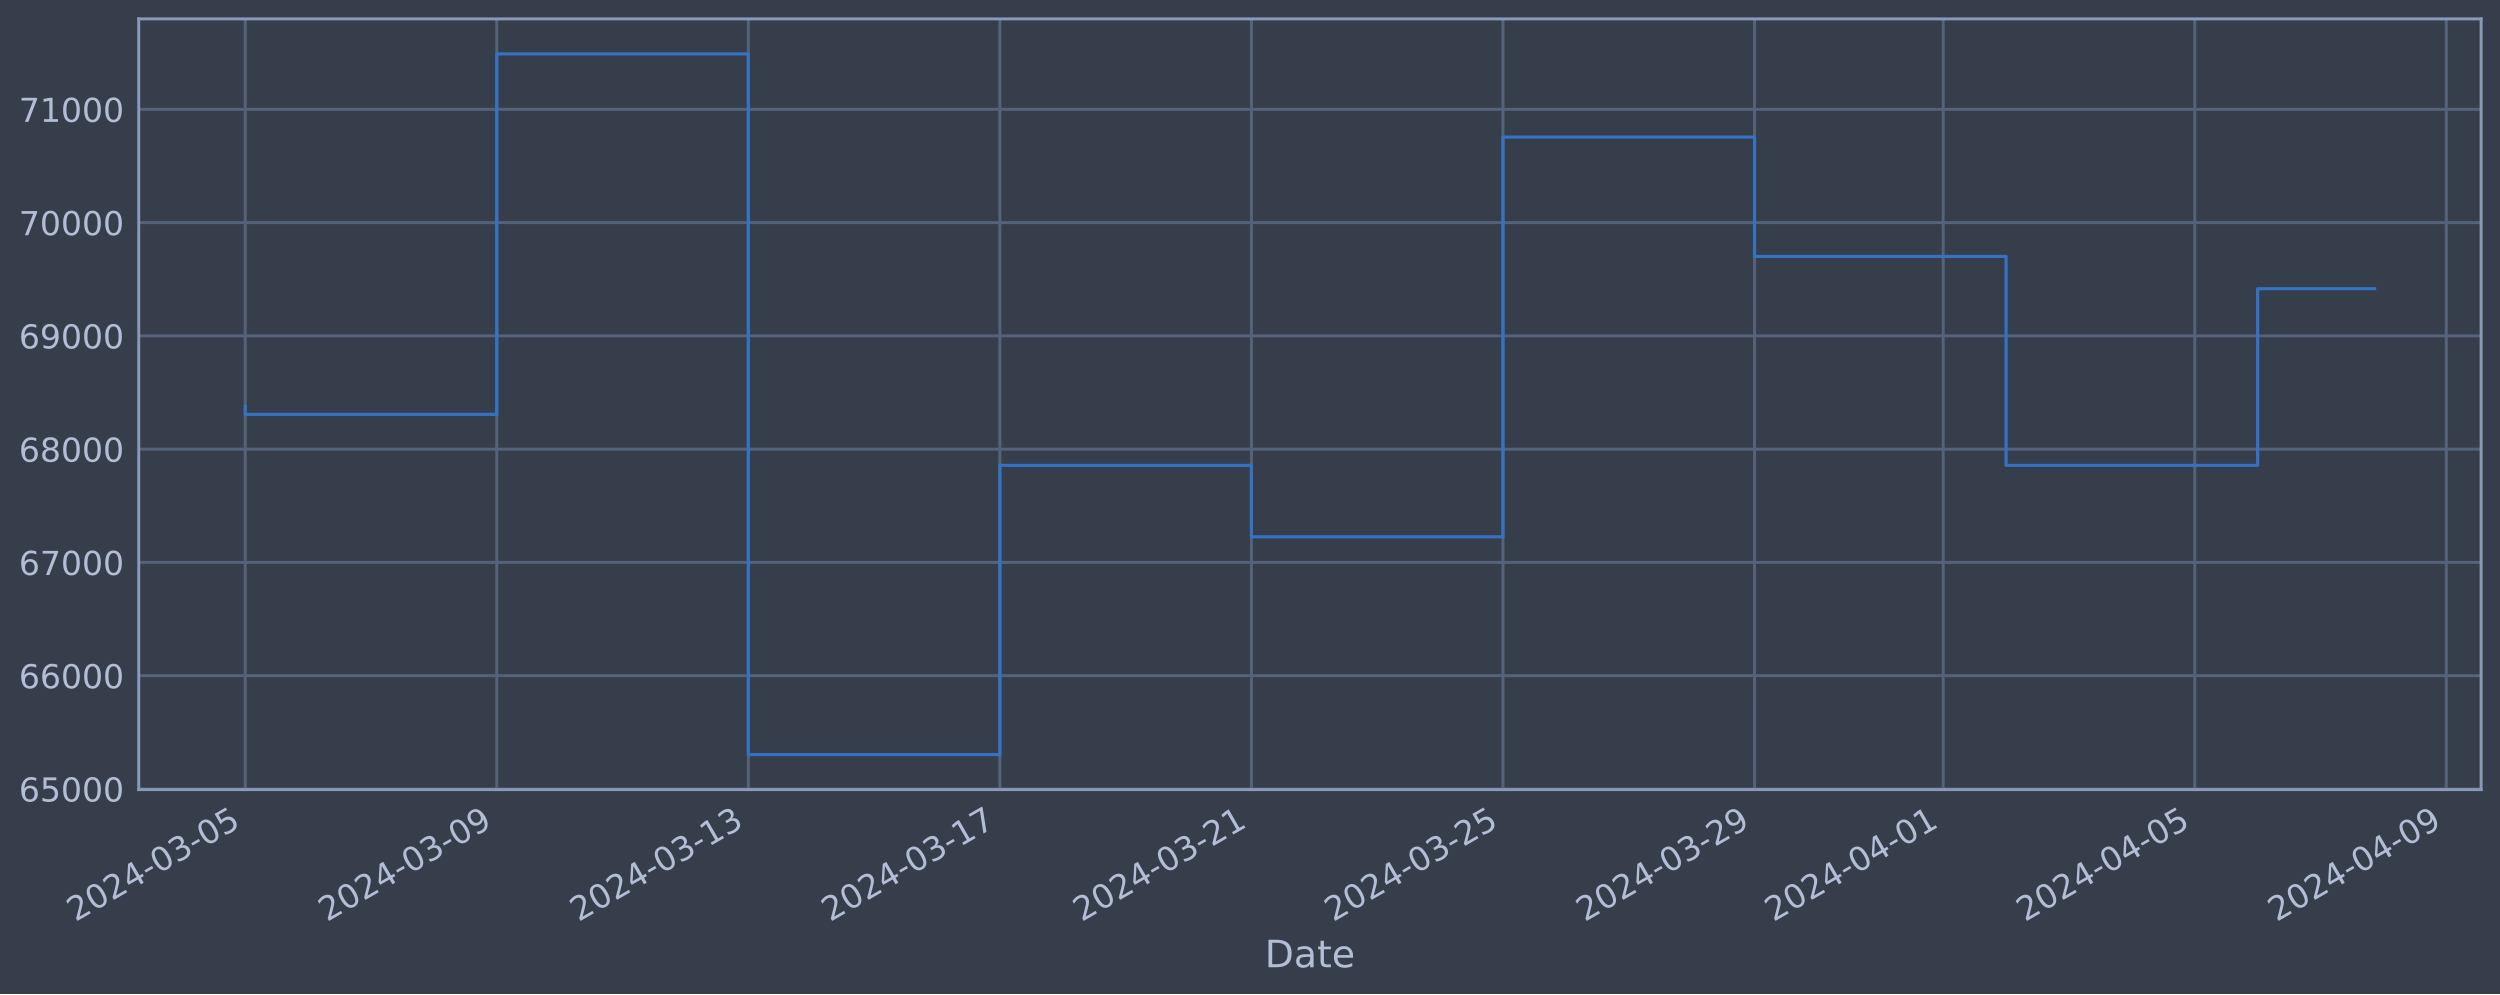
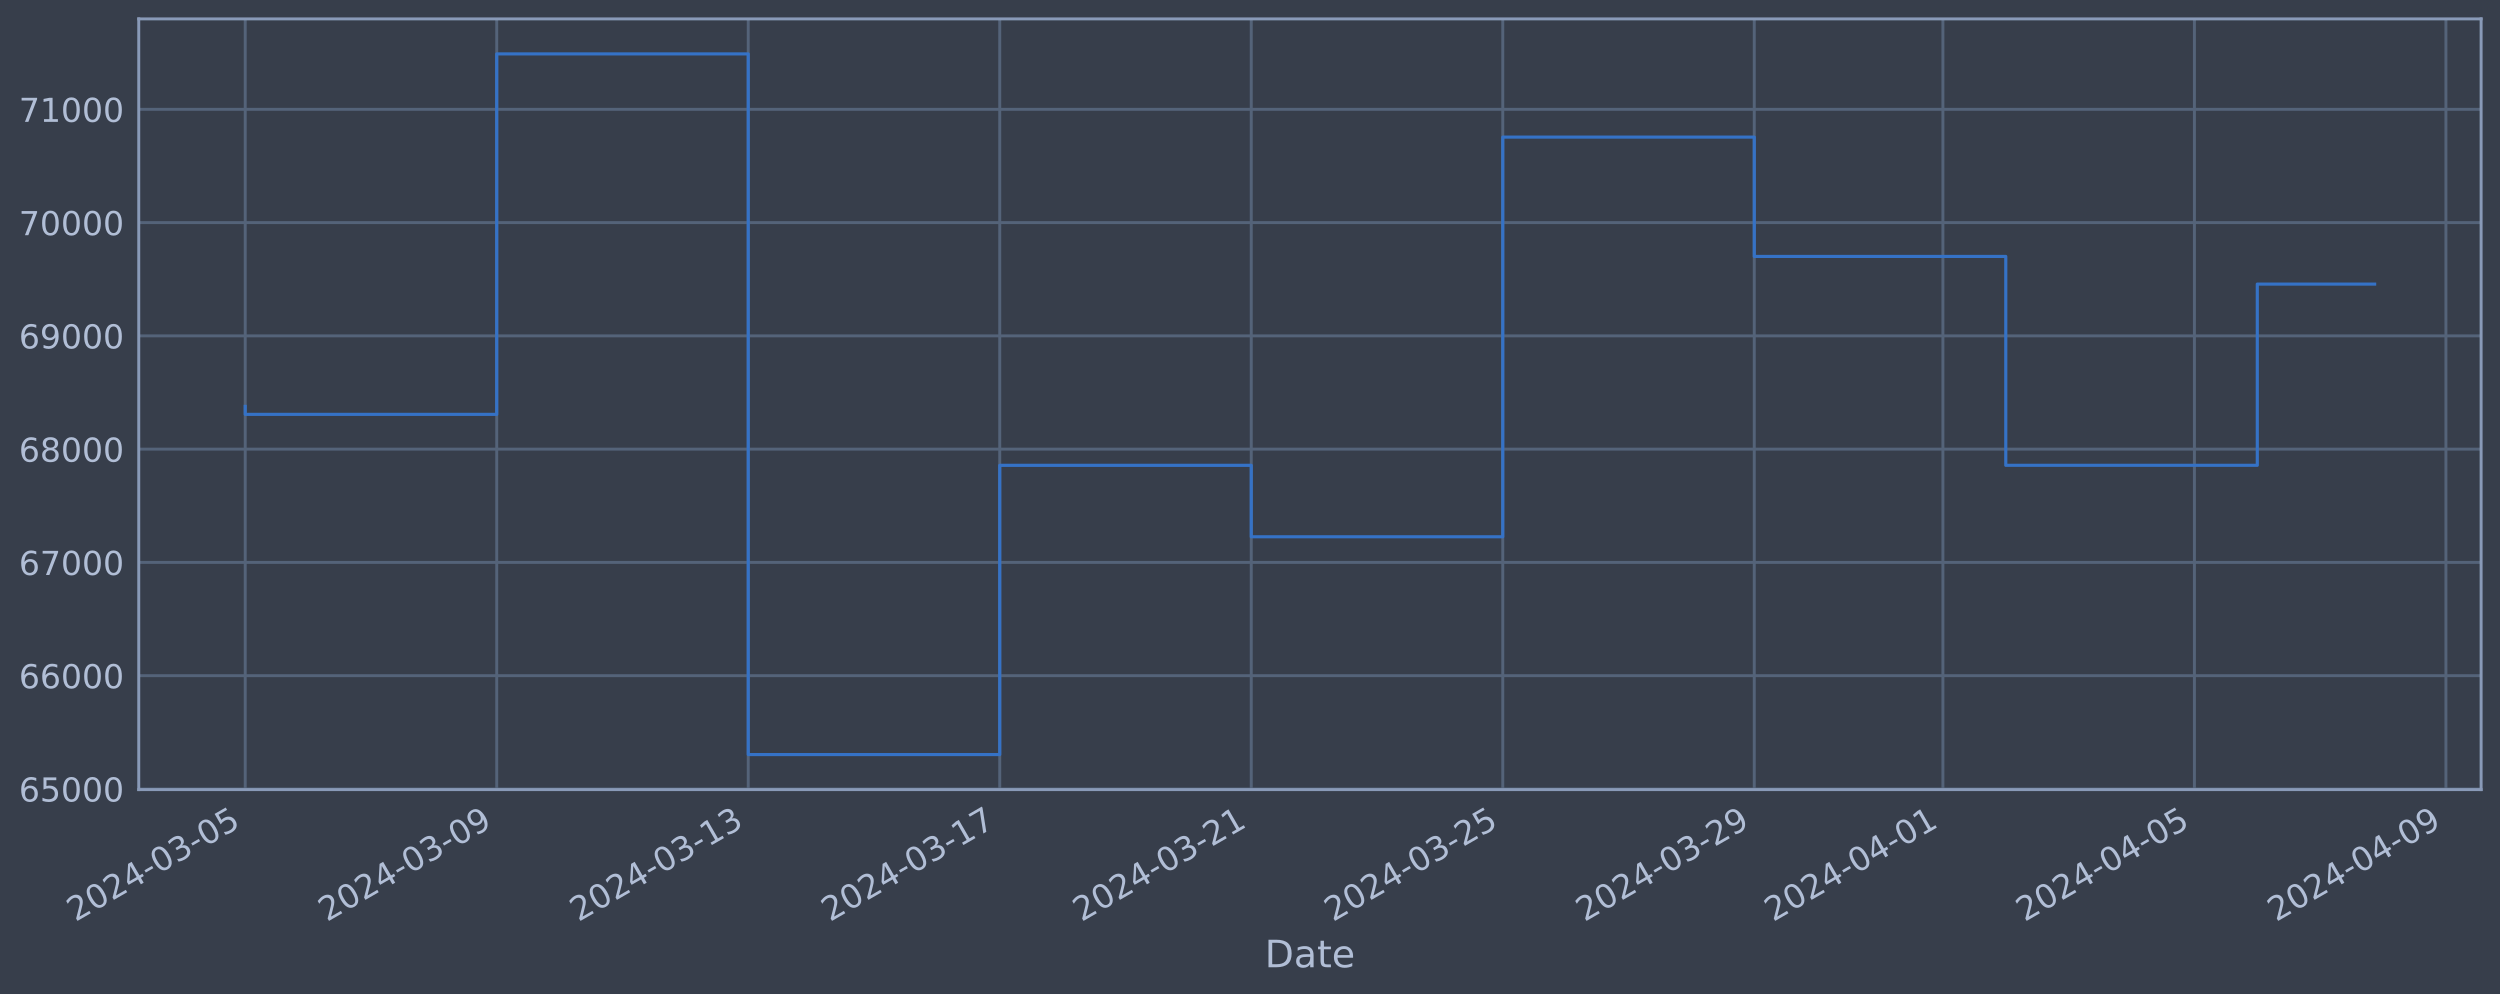
<svg xmlns="http://www.w3.org/2000/svg" xmlns:xlink="http://www.w3.org/1999/xlink" width="952.884pt" height="378.87pt" viewBox="0 0 952.884 378.87" version="1.1">
  <defs>
    <style type="text/css">*{stroke-linejoin: round; stroke-linecap: butt}</style>
  </defs>
  <g id="figure_1">
    <g id="patch_1">
      <path d="M 0 378.87  L 952.884 378.87  L 952.884 0  L 0 0  z " style="fill: #373e4b" />
    </g>
    <g id="axes_1">
      <g id="patch_2">
        <path d="M 52.884 300.96  L 945.684 300.96  L 945.684 7.2  L 52.884 7.2  z " style="fill: #373e4b" />
      </g>
      <g id="matplotlib.axis_1">
        <g id="xtick_1">
          <g id="line2d_1">
-             <path d="M 93.466 300.96  L 93.466 7.2  " clip-path="url(#pfa9d3628a8)" style="fill: none; stroke: #546379; stroke-width: 1.12; stroke-linecap: square" />
+             <path d="M 93.466 300.96  L 93.466 7.2  " clip-path="url(#p54ee9c5154)" style="fill: none; stroke: #546379; stroke-width: 1.12; stroke-linecap: square" />
          </g>
          <g id="line2d_2" />
          <g id="text_1">
            <g style="fill: #b1bed6" transform="translate(28.74006 351.4642) rotate(-30) scale(0.126 -0.126)">
              <defs>
                <path id="DejaVuSans-32" d="M 1228 531  L 3431 531  L 3431 0  L 469 0  L 469 531  Q 828 903 1448 1529  Q 2069 2156 2228 2338  Q 2531 2678 2651 2914  Q 2772 3150 2772 3378  Q 2772 3750 2511 3984  Q 2250 4219 1831 4219  Q 1534 4219 1204 4116  Q 875 4013 500 3803  L 500 4441  Q 881 4594 1212 4672  Q 1544 4750 1819 4750  Q 2544 4750 2975 4387  Q 3406 4025 3406 3419  Q 3406 3131 3298 2873  Q 3191 2616 2906 2266  Q 2828 2175 2409 1742  Q 1991 1309 1228 531  z " transform="scale(0.015625)" />
                <path id="DejaVuSans-30" d="M 2034 4250  Q 1547 4250 1301 3770  Q 1056 3291 1056 2328  Q 1056 1369 1301 889  Q 1547 409 2034 409  Q 2525 409 2770 889  Q 3016 1369 3016 2328  Q 3016 3291 2770 3770  Q 2525 4250 2034 4250  z M 2034 4750  Q 2819 4750 3233 4129  Q 3647 3509 3647 2328  Q 3647 1150 3233 529  Q 2819 -91 2034 -91  Q 1250 -91 836 529  Q 422 1150 422 2328  Q 422 3509 836 4129  Q 1250 4750 2034 4750  z " transform="scale(0.015625)" />
                <path id="DejaVuSans-34" d="M 2419 4116  L 825 1625  L 2419 1625  L 2419 4116  z M 2253 4666  L 3047 4666  L 3047 1625  L 3713 1625  L 3713 1100  L 3047 1100  L 3047 0  L 2419 0  L 2419 1100  L 313 1100  L 313 1709  L 2253 4666  z " transform="scale(0.015625)" />
                <path id="DejaVuSans-2d" d="M 313 2009  L 1997 2009  L 1997 1497  L 313 1497  L 313 2009  z " transform="scale(0.015625)" />
                <path id="DejaVuSans-33" d="M 2597 2516  Q 3050 2419 3304 2112  Q 3559 1806 3559 1356  Q 3559 666 3084 287  Q 2609 -91 1734 -91  Q 1441 -91 1130 -33  Q 819 25 488 141  L 488 750  Q 750 597 1062 519  Q 1375 441 1716 441  Q 2309 441 2620 675  Q 2931 909 2931 1356  Q 2931 1769 2642 2001  Q 2353 2234 1838 2234  L 1294 2234  L 1294 2753  L 1863 2753  Q 2328 2753 2575 2939  Q 2822 3125 2822 3475  Q 2822 3834 2567 4026  Q 2313 4219 1838 4219  Q 1578 4219 1281 4162  Q 984 4106 628 3988  L 628 4550  Q 988 4650 1302 4700  Q 1616 4750 1894 4750  Q 2613 4750 3031 4423  Q 3450 4097 3450 3541  Q 3450 3153 3228 2886  Q 3006 2619 2597 2516  z " transform="scale(0.015625)" />
                <path id="DejaVuSans-35" d="M 691 4666  L 3169 4666  L 3169 4134  L 1269 4134  L 1269 2991  Q 1406 3038 1543 3061  Q 1681 3084 1819 3084  Q 2600 3084 3056 2656  Q 3513 2228 3513 1497  Q 3513 744 3044 326  Q 2575 -91 1722 -91  Q 1428 -91 1123 -41  Q 819 9 494 109  L 494 744  Q 775 591 1075 516  Q 1375 441 1709 441  Q 2250 441 2565 725  Q 2881 1009 2881 1497  Q 2881 1984 2565 2268  Q 2250 2553 1709 2553  Q 1456 2553 1204 2497  Q 953 2441 691 2322  L 691 4666  z " transform="scale(0.015625)" />
              </defs>
              <use xlink:href="#DejaVuSans-32" />
              <use xlink:href="#DejaVuSans-30" x="63.623" />
              <use xlink:href="#DejaVuSans-32" x="127.246" />
              <use xlink:href="#DejaVuSans-34" x="190.869" />
              <use xlink:href="#DejaVuSans-2d" x="254.492" />
              <use xlink:href="#DejaVuSans-30" x="290.576" />
              <use xlink:href="#DejaVuSans-33" x="354.199" />
              <use xlink:href="#DejaVuSans-2d" x="417.822" />
              <use xlink:href="#DejaVuSans-30" x="453.906" />
              <use xlink:href="#DejaVuSans-35" x="517.529" />
            </g>
          </g>
        </g>
        <g id="xtick_2">
          <g id="line2d_3">
-             <path d="M 189.346 300.96  L 189.346 7.2  " clip-path="url(#pfa9d3628a8)" style="fill: none; stroke: #546379; stroke-width: 1.12; stroke-linecap: square" />
+             <path d="M 189.329 300.96  L 189.329 7.2  " clip-path="url(#p54ee9c5154)" style="fill: none; stroke: #546379; stroke-width: 1.12; stroke-linecap: square" />
          </g>
          <g id="line2d_4" />
          <g id="text_2">
-             <g style="fill: #b1bed6" transform="translate(124.6203 351.4642) rotate(-30) scale(0.126 -0.126)">
+             <g style="fill: #b1bed6" transform="translate(124.6035 351.4642) rotate(-30) scale(0.126 -0.126)">
              <defs>
                <path id="DejaVuSans-39" d="M 703 97  L 703 672  Q 941 559 1184 500  Q 1428 441 1663 441  Q 2288 441 2617 861  Q 2947 1281 2994 2138  Q 2813 1869 2534 1725  Q 2256 1581 1919 1581  Q 1219 1581 811 2004  Q 403 2428 403 3163  Q 403 3881 828 4315  Q 1253 4750 1959 4750  Q 2769 4750 3195 4129  Q 3622 3509 3622 2328  Q 3622 1225 3098 567  Q 2575 -91 1691 -91  Q 1453 -91 1209 -44  Q 966 3 703 97  z M 1959 2075  Q 2384 2075 2632 2365  Q 2881 2656 2881 3163  Q 2881 3666 2632 3958  Q 2384 4250 1959 4250  Q 1534 4250 1286 3958  Q 1038 3666 1038 3163  Q 1038 2656 1286 2365  Q 1534 2075 1959 2075  z " transform="scale(0.015625)" />
              </defs>
              <use xlink:href="#DejaVuSans-32" />
              <use xlink:href="#DejaVuSans-30" x="63.623" />
              <use xlink:href="#DejaVuSans-32" x="127.246" />
              <use xlink:href="#DejaVuSans-34" x="190.869" />
              <use xlink:href="#DejaVuSans-2d" x="254.492" />
              <use xlink:href="#DejaVuSans-30" x="290.576" />
              <use xlink:href="#DejaVuSans-33" x="354.199" />
              <use xlink:href="#DejaVuSans-2d" x="417.822" />
              <use xlink:href="#DejaVuSans-30" x="453.906" />
              <use xlink:href="#DejaVuSans-39" x="517.529" />
            </g>
          </g>
        </g>
        <g id="xtick_3">
          <g id="line2d_5">
-             <path d="M 285.226 300.96  L 285.226 7.2  " clip-path="url(#pfa9d3628a8)" style="fill: none; stroke: #546379; stroke-width: 1.12; stroke-linecap: square" />
+             <path d="M 285.192 300.96  L 285.192 7.2  " clip-path="url(#p54ee9c5154)" style="fill: none; stroke: #546379; stroke-width: 1.12; stroke-linecap: square" />
          </g>
          <g id="line2d_6" />
          <g id="text_3">
-             <g style="fill: #b1bed6" transform="translate(220.5004 351.4642) rotate(-30) scale(0.126 -0.126)">
+             <g style="fill: #b1bed6" transform="translate(220.4669 351.4642) rotate(-30) scale(0.126 -0.126)">
              <defs>
                <path id="DejaVuSans-31" d="M 794 531  L 1825 531  L 1825 4091  L 703 3866  L 703 4441  L 1819 4666  L 2450 4666  L 2450 531  L 3481 531  L 3481 0  L 794 0  L 794 531  z " transform="scale(0.015625)" />
              </defs>
              <use xlink:href="#DejaVuSans-32" />
              <use xlink:href="#DejaVuSans-30" x="63.623" />
              <use xlink:href="#DejaVuSans-32" x="127.246" />
              <use xlink:href="#DejaVuSans-34" x="190.869" />
              <use xlink:href="#DejaVuSans-2d" x="254.492" />
              <use xlink:href="#DejaVuSans-30" x="290.576" />
              <use xlink:href="#DejaVuSans-33" x="354.199" />
              <use xlink:href="#DejaVuSans-2d" x="417.822" />
              <use xlink:href="#DejaVuSans-31" x="453.906" />
              <use xlink:href="#DejaVuSans-33" x="517.529" />
            </g>
          </g>
        </g>
        <g id="xtick_4">
          <g id="line2d_7">
-             <path d="M 381.106 300.96  L 381.106 7.2  " clip-path="url(#pfa9d3628a8)" style="fill: none; stroke: #546379; stroke-width: 1.12; stroke-linecap: square" />
+             <path d="M 381.056 300.96  L 381.056 7.2  " clip-path="url(#p54ee9c5154)" style="fill: none; stroke: #546379; stroke-width: 1.12; stroke-linecap: square" />
          </g>
          <g id="line2d_8" />
          <g id="text_4">
-             <g style="fill: #b1bed6" transform="translate(316.3806 351.4642) rotate(-30) scale(0.126 -0.126)">
+             <g style="fill: #b1bed6" transform="translate(316.3303 351.4642) rotate(-30) scale(0.126 -0.126)">
              <defs>
                <path id="DejaVuSans-37" d="M 525 4666  L 3525 4666  L 3525 4397  L 1831 0  L 1172 0  L 2766 4134  L 525 4134  L 525 4666  z " transform="scale(0.015625)" />
              </defs>
              <use xlink:href="#DejaVuSans-32" />
              <use xlink:href="#DejaVuSans-30" x="63.623" />
              <use xlink:href="#DejaVuSans-32" x="127.246" />
              <use xlink:href="#DejaVuSans-34" x="190.869" />
              <use xlink:href="#DejaVuSans-2d" x="254.492" />
              <use xlink:href="#DejaVuSans-30" x="290.576" />
              <use xlink:href="#DejaVuSans-33" x="354.199" />
              <use xlink:href="#DejaVuSans-2d" x="417.822" />
              <use xlink:href="#DejaVuSans-31" x="453.906" />
              <use xlink:href="#DejaVuSans-37" x="517.529" />
            </g>
          </g>
        </g>
        <g id="xtick_5">
          <g id="line2d_9">
-             <path d="M 476.986 300.96  L 476.986 7.2  " clip-path="url(#pfa9d3628a8)" style="fill: none; stroke: #546379; stroke-width: 1.12; stroke-linecap: square" />
+             <path d="M 476.919 300.96  L 476.919 7.2  " clip-path="url(#p54ee9c5154)" style="fill: none; stroke: #546379; stroke-width: 1.12; stroke-linecap: square" />
          </g>
          <g id="line2d_10" />
          <g id="text_5">
-             <g style="fill: #b1bed6" transform="translate(412.2608 351.4642) rotate(-30) scale(0.126 -0.126)">
+             <g style="fill: #b1bed6" transform="translate(412.1937 351.4642) rotate(-30) scale(0.126 -0.126)">
              <use xlink:href="#DejaVuSans-32" />
              <use xlink:href="#DejaVuSans-30" x="63.623" />
              <use xlink:href="#DejaVuSans-32" x="127.246" />
              <use xlink:href="#DejaVuSans-34" x="190.869" />
              <use xlink:href="#DejaVuSans-2d" x="254.492" />
              <use xlink:href="#DejaVuSans-30" x="290.576" />
              <use xlink:href="#DejaVuSans-33" x="354.199" />
              <use xlink:href="#DejaVuSans-2d" x="417.822" />
              <use xlink:href="#DejaVuSans-32" x="453.906" />
              <use xlink:href="#DejaVuSans-31" x="517.529" />
            </g>
          </g>
        </g>
        <g id="xtick_6">
          <g id="line2d_11">
-             <path d="M 572.867 300.96  L 572.867 7.2  " clip-path="url(#pfa9d3628a8)" style="fill: none; stroke: #546379; stroke-width: 1.12; stroke-linecap: square" />
+             <path d="M 572.783 300.96  L 572.783 7.2  " clip-path="url(#p54ee9c5154)" style="fill: none; stroke: #546379; stroke-width: 1.12; stroke-linecap: square" />
          </g>
          <g id="line2d_12" />
          <g id="text_6">
-             <g style="fill: #b1bed6" transform="translate(508.141 351.4642) rotate(-30) scale(0.126 -0.126)">
+             <g style="fill: #b1bed6" transform="translate(508.0571 351.4642) rotate(-30) scale(0.126 -0.126)">
              <use xlink:href="#DejaVuSans-32" />
              <use xlink:href="#DejaVuSans-30" x="63.623" />
              <use xlink:href="#DejaVuSans-32" x="127.246" />
              <use xlink:href="#DejaVuSans-34" x="190.869" />
              <use xlink:href="#DejaVuSans-2d" x="254.492" />
              <use xlink:href="#DejaVuSans-30" x="290.576" />
              <use xlink:href="#DejaVuSans-33" x="354.199" />
              <use xlink:href="#DejaVuSans-2d" x="417.822" />
              <use xlink:href="#DejaVuSans-32" x="453.906" />
              <use xlink:href="#DejaVuSans-35" x="517.529" />
            </g>
          </g>
        </g>
        <g id="xtick_7">
          <g id="line2d_13">
-             <path d="M 668.747 300.96  L 668.747 7.2  " clip-path="url(#pfa9d3628a8)" style="fill: none; stroke: #546379; stroke-width: 1.12; stroke-linecap: square" />
+             <path d="M 668.646 300.96  L 668.646 7.2  " clip-path="url(#p54ee9c5154)" style="fill: none; stroke: #546379; stroke-width: 1.12; stroke-linecap: square" />
          </g>
          <g id="line2d_14" />
          <g id="text_7">
-             <g style="fill: #b1bed6" transform="translate(604.0212 351.4642) rotate(-30) scale(0.126 -0.126)">
+             <g style="fill: #b1bed6" transform="translate(603.9205 351.4642) rotate(-30) scale(0.126 -0.126)">
              <use xlink:href="#DejaVuSans-32" />
              <use xlink:href="#DejaVuSans-30" x="63.623" />
              <use xlink:href="#DejaVuSans-32" x="127.246" />
              <use xlink:href="#DejaVuSans-34" x="190.869" />
              <use xlink:href="#DejaVuSans-2d" x="254.492" />
              <use xlink:href="#DejaVuSans-30" x="290.576" />
              <use xlink:href="#DejaVuSans-33" x="354.199" />
              <use xlink:href="#DejaVuSans-2d" x="417.822" />
              <use xlink:href="#DejaVuSans-32" x="453.906" />
              <use xlink:href="#DejaVuSans-39" x="517.529" />
            </g>
          </g>
        </g>
        <g id="xtick_8">
          <g id="line2d_15">
-             <path d="M 740.657 300.96  L 740.657 7.2  " clip-path="url(#pfa9d3628a8)" style="fill: none; stroke: #546379; stroke-width: 1.12; stroke-linecap: square" />
+             <path d="M 740.544 300.96  L 740.544 7.2  " clip-path="url(#p54ee9c5154)" style="fill: none; stroke: #546379; stroke-width: 1.12; stroke-linecap: square" />
          </g>
          <g id="line2d_16" />
          <g id="text_8">
-             <g style="fill: #b1bed6" transform="translate(675.9314 351.4642) rotate(-30) scale(0.126 -0.126)">
+             <g style="fill: #b1bed6" transform="translate(675.8181 351.4642) rotate(-30) scale(0.126 -0.126)">
              <use xlink:href="#DejaVuSans-32" />
              <use xlink:href="#DejaVuSans-30" x="63.623" />
              <use xlink:href="#DejaVuSans-32" x="127.246" />
              <use xlink:href="#DejaVuSans-34" x="190.869" />
              <use xlink:href="#DejaVuSans-2d" x="254.492" />
              <use xlink:href="#DejaVuSans-30" x="290.576" />
              <use xlink:href="#DejaVuSans-34" x="354.199" />
              <use xlink:href="#DejaVuSans-2d" x="417.822" />
              <use xlink:href="#DejaVuSans-30" x="453.906" />
              <use xlink:href="#DejaVuSans-31" x="517.529" />
            </g>
          </g>
        </g>
        <g id="xtick_9">
          <g id="line2d_17">
-             <path d="M 836.537 300.96  L 836.537 7.2  " clip-path="url(#pfa9d3628a8)" style="fill: none; stroke: #546379; stroke-width: 1.12; stroke-linecap: square" />
+             <path d="M 836.407 300.96  L 836.407 7.2  " clip-path="url(#p54ee9c5154)" style="fill: none; stroke: #546379; stroke-width: 1.12; stroke-linecap: square" />
          </g>
          <g id="line2d_18" />
          <g id="text_9">
-             <g style="fill: #b1bed6" transform="translate(771.8115 351.4642) rotate(-30) scale(0.126 -0.126)">
+             <g style="fill: #b1bed6" transform="translate(771.6815 351.4642) rotate(-30) scale(0.126 -0.126)">
              <use xlink:href="#DejaVuSans-32" />
              <use xlink:href="#DejaVuSans-30" x="63.623" />
              <use xlink:href="#DejaVuSans-32" x="127.246" />
              <use xlink:href="#DejaVuSans-34" x="190.869" />
              <use xlink:href="#DejaVuSans-2d" x="254.492" />
              <use xlink:href="#DejaVuSans-30" x="290.576" />
              <use xlink:href="#DejaVuSans-34" x="354.199" />
              <use xlink:href="#DejaVuSans-2d" x="417.822" />
              <use xlink:href="#DejaVuSans-30" x="453.906" />
              <use xlink:href="#DejaVuSans-35" x="517.529" />
            </g>
          </g>
        </g>
        <g id="xtick_10">
          <g id="line2d_19">
-             <path d="M 932.417 300.96  L 932.417 7.2  " clip-path="url(#pfa9d3628a8)" style="fill: none; stroke: #546379; stroke-width: 1.12; stroke-linecap: square" />
+             <path d="M 932.27 300.96  L 932.27 7.2  " clip-path="url(#p54ee9c5154)" style="fill: none; stroke: #546379; stroke-width: 1.12; stroke-linecap: square" />
          </g>
          <g id="line2d_20" />
          <g id="text_10">
-             <g style="fill: #b1bed6" transform="translate(867.6917 351.4642) rotate(-30) scale(0.126 -0.126)">
+             <g style="fill: #b1bed6" transform="translate(867.5449 351.4642) rotate(-30) scale(0.126 -0.126)">
              <use xlink:href="#DejaVuSans-32" />
              <use xlink:href="#DejaVuSans-30" x="63.623" />
              <use xlink:href="#DejaVuSans-32" x="127.246" />
              <use xlink:href="#DejaVuSans-34" x="190.869" />
              <use xlink:href="#DejaVuSans-2d" x="254.492" />
              <use xlink:href="#DejaVuSans-30" x="290.576" />
              <use xlink:href="#DejaVuSans-34" x="354.199" />
              <use xlink:href="#DejaVuSans-2d" x="417.822" />
              <use xlink:href="#DejaVuSans-30" x="453.906" />
              <use xlink:href="#DejaVuSans-39" x="517.529" />
            </g>
          </g>
        </g>
        <g id="text_11">
          <g style="fill: #b1bed6" transform="translate(482.0746 368.6753) scale(0.144 -0.144)">
            <defs>
              <path id="DejaVuSans-44" d="M 1259 4147  L 1259 519  L 2022 519  Q 2988 519 3436 956  Q 3884 1394 3884 2338  Q 3884 3275 3436 3711  Q 2988 4147 2022 4147  L 1259 4147  z M 628 4666  L 1925 4666  Q 3281 4666 3915 4102  Q 4550 3538 4550 2338  Q 4550 1131 3912 565  Q 3275 0 1925 0  L 628 0  L 628 4666  z " transform="scale(0.015625)" />
              <path id="DejaVuSans-61" d="M 2194 1759  Q 1497 1759 1228 1600  Q 959 1441 959 1056  Q 959 750 1161 570  Q 1363 391 1709 391  Q 2188 391 2477 730  Q 2766 1069 2766 1631  L 2766 1759  L 2194 1759  z M 3341 1997  L 3341 0  L 2766 0  L 2766 531  Q 2569 213 2275 61  Q 1981 -91 1556 -91  Q 1019 -91 701 211  Q 384 513 384 1019  Q 384 1609 779 1909  Q 1175 2209 1959 2209  L 2766 2209  L 2766 2266  Q 2766 2663 2505 2880  Q 2244 3097 1772 3097  Q 1472 3097 1187 3025  Q 903 2953 641 2809  L 641 3341  Q 956 3463 1253 3523  Q 1550 3584 1831 3584  Q 2591 3584 2966 3190  Q 3341 2797 3341 1997  z " transform="scale(0.015625)" />
              <path id="DejaVuSans-74" d="M 1172 4494  L 1172 3500  L 2356 3500  L 2356 3053  L 1172 3053  L 1172 1153  Q 1172 725 1289 603  Q 1406 481 1766 481  L 2356 481  L 2356 0  L 1766 0  Q 1100 0 847 248  Q 594 497 594 1153  L 594 3053  L 172 3053  L 172 3500  L 594 3500  L 594 4494  L 1172 4494  z " transform="scale(0.015625)" />
              <path id="DejaVuSans-65" d="M 3597 1894  L 3597 1613  L 953 1613  Q 991 1019 1311 708  Q 1631 397 2203 397  Q 2534 397 2845 478  Q 3156 559 3463 722  L 3463 178  Q 3153 47 2828 -22  Q 2503 -91 2169 -91  Q 1331 -91 842 396  Q 353 884 353 1716  Q 353 2575 817 3079  Q 1281 3584 2069 3584  Q 2775 3584 3186 3129  Q 3597 2675 3597 1894  z M 3022 2063  Q 3016 2534 2758 2815  Q 2500 3097 2075 3097  Q 1594 3097 1305 2825  Q 1016 2553 972 2059  L 3022 2063  z " transform="scale(0.015625)" />
            </defs>
            <use xlink:href="#DejaVuSans-44" />
            <use xlink:href="#DejaVuSans-61" x="77.002" />
            <use xlink:href="#DejaVuSans-74" x="138.281" />
            <use xlink:href="#DejaVuSans-65" x="177.49" />
          </g>
        </g>
      </g>
      <g id="matplotlib.axis_2">
        <g id="ytick_1">
          <g id="line2d_21">
-             <path d="M 52.884 300.718  L 945.684 300.718  " clip-path="url(#pfa9d3628a8)" style="fill: none; stroke: #546379; stroke-width: 1.12; stroke-linecap: square" />
+             <path d="M 52.884 300.718  L 945.684 300.718  " clip-path="url(#p54ee9c5154)" style="fill: none; stroke: #546379; stroke-width: 1.12; stroke-linecap: square" />
          </g>
          <g id="line2d_22" />
          <g id="text_12">
            <g style="fill: #b1bed6" transform="translate(7.2 305.5049) scale(0.126 -0.126)">
              <defs>
                <path id="DejaVuSans-36" d="M 2113 2584  Q 1688 2584 1439 2293  Q 1191 2003 1191 1497  Q 1191 994 1439 701  Q 1688 409 2113 409  Q 2538 409 2786 701  Q 3034 994 3034 1497  Q 3034 2003 2786 2293  Q 2538 2584 2113 2584  z M 3366 4563  L 3366 3988  Q 3128 4100 2886 4159  Q 2644 4219 2406 4219  Q 1781 4219 1451 3797  Q 1122 3375 1075 2522  Q 1259 2794 1537 2939  Q 1816 3084 2150 3084  Q 2853 3084 3261 2657  Q 3669 2231 3669 1497  Q 3669 778 3244 343  Q 2819 -91 2113 -91  Q 1303 -91 875 529  Q 447 1150 447 2328  Q 447 3434 972 4092  Q 1497 4750 2381 4750  Q 2619 4750 2861 4703  Q 3103 4656 3366 4563  z " transform="scale(0.015625)" />
              </defs>
              <use xlink:href="#DejaVuSans-36" />
              <use xlink:href="#DejaVuSans-35" x="63.623" />
              <use xlink:href="#DejaVuSans-30" x="127.246" />
              <use xlink:href="#DejaVuSans-30" x="190.869" />
              <use xlink:href="#DejaVuSans-30" x="254.492" />
            </g>
          </g>
        </g>
        <g id="ytick_2">
          <g id="line2d_23">
-             <path d="M 52.884 257.544  L 945.684 257.544  " clip-path="url(#pfa9d3628a8)" style="fill: none; stroke: #546379; stroke-width: 1.12; stroke-linecap: square" />
+             <path d="M 52.884 257.544  L 945.684 257.544  " clip-path="url(#p54ee9c5154)" style="fill: none; stroke: #546379; stroke-width: 1.12; stroke-linecap: square" />
          </g>
          <g id="line2d_24" />
          <g id="text_13">
            <g style="fill: #b1bed6" transform="translate(7.2 262.331) scale(0.126 -0.126)">
              <use xlink:href="#DejaVuSans-36" />
              <use xlink:href="#DejaVuSans-36" x="63.623" />
              <use xlink:href="#DejaVuSans-30" x="127.246" />
              <use xlink:href="#DejaVuSans-30" x="190.869" />
              <use xlink:href="#DejaVuSans-30" x="254.492" />
            </g>
          </g>
        </g>
        <g id="ytick_3">
          <g id="line2d_25">
-             <path d="M 52.884 214.37  L 945.684 214.37  " clip-path="url(#pfa9d3628a8)" style="fill: none; stroke: #546379; stroke-width: 1.12; stroke-linecap: square" />
+             <path d="M 52.884 214.37  L 945.684 214.37  " clip-path="url(#p54ee9c5154)" style="fill: none; stroke: #546379; stroke-width: 1.12; stroke-linecap: square" />
          </g>
          <g id="line2d_26" />
          <g id="text_14">
            <g style="fill: #b1bed6" transform="translate(7.2 219.157) scale(0.126 -0.126)">
              <use xlink:href="#DejaVuSans-36" />
              <use xlink:href="#DejaVuSans-37" x="63.623" />
              <use xlink:href="#DejaVuSans-30" x="127.246" />
              <use xlink:href="#DejaVuSans-30" x="190.869" />
              <use xlink:href="#DejaVuSans-30" x="254.492" />
            </g>
          </g>
        </g>
        <g id="ytick_4">
          <g id="line2d_27">
-             <path d="M 52.884 171.196  L 945.684 171.196  " clip-path="url(#pfa9d3628a8)" style="fill: none; stroke: #546379; stroke-width: 1.12; stroke-linecap: square" />
+             <path d="M 52.884 171.196  L 945.684 171.196  " clip-path="url(#p54ee9c5154)" style="fill: none; stroke: #546379; stroke-width: 1.12; stroke-linecap: square" />
          </g>
          <g id="line2d_28" />
          <g id="text_15">
            <g style="fill: #b1bed6" transform="translate(7.2 175.9831) scale(0.126 -0.126)">
              <defs>
                <path id="DejaVuSans-38" d="M 2034 2216  Q 1584 2216 1326 1975  Q 1069 1734 1069 1313  Q 1069 891 1326 650  Q 1584 409 2034 409  Q 2484 409 2743 651  Q 3003 894 3003 1313  Q 3003 1734 2745 1975  Q 2488 2216 2034 2216  z M 1403 2484  Q 997 2584 770 2862  Q 544 3141 544 3541  Q 544 4100 942 4425  Q 1341 4750 2034 4750  Q 2731 4750 3128 4425  Q 3525 4100 3525 3541  Q 3525 3141 3298 2862  Q 3072 2584 2669 2484  Q 3125 2378 3379 2068  Q 3634 1759 3634 1313  Q 3634 634 3220 271  Q 2806 -91 2034 -91  Q 1263 -91 848 271  Q 434 634 434 1313  Q 434 1759 690 2068  Q 947 2378 1403 2484  z M 1172 3481  Q 1172 3119 1398 2916  Q 1625 2713 2034 2713  Q 2441 2713 2670 2916  Q 2900 3119 2900 3481  Q 2900 3844 2670 4047  Q 2441 4250 2034 4250  Q 1625 4250 1398 4047  Q 1172 3844 1172 3481  z " transform="scale(0.015625)" />
              </defs>
              <use xlink:href="#DejaVuSans-36" />
              <use xlink:href="#DejaVuSans-38" x="63.623" />
              <use xlink:href="#DejaVuSans-30" x="127.246" />
              <use xlink:href="#DejaVuSans-30" x="190.869" />
              <use xlink:href="#DejaVuSans-30" x="254.492" />
            </g>
          </g>
        </g>
        <g id="ytick_5">
          <g id="line2d_29">
-             <path d="M 52.884 128.022  L 945.684 128.022  " clip-path="url(#pfa9d3628a8)" style="fill: none; stroke: #546379; stroke-width: 1.12; stroke-linecap: square" />
+             <path d="M 52.884 128.022  L 945.684 128.022  " clip-path="url(#p54ee9c5154)" style="fill: none; stroke: #546379; stroke-width: 1.12; stroke-linecap: square" />
          </g>
          <g id="line2d_30" />
          <g id="text_16">
            <g style="fill: #b1bed6" transform="translate(7.2 132.8092) scale(0.126 -0.126)">
              <use xlink:href="#DejaVuSans-36" />
              <use xlink:href="#DejaVuSans-39" x="63.623" />
              <use xlink:href="#DejaVuSans-30" x="127.246" />
              <use xlink:href="#DejaVuSans-30" x="190.869" />
              <use xlink:href="#DejaVuSans-30" x="254.492" />
            </g>
          </g>
        </g>
        <g id="ytick_6">
          <g id="line2d_31">
-             <path d="M 52.884 84.848  L 945.684 84.848  " clip-path="url(#pfa9d3628a8)" style="fill: none; stroke: #546379; stroke-width: 1.12; stroke-linecap: square" />
+             <path d="M 52.884 84.848  L 945.684 84.848  " clip-path="url(#p54ee9c5154)" style="fill: none; stroke: #546379; stroke-width: 1.12; stroke-linecap: square" />
          </g>
          <g id="line2d_32" />
          <g id="text_17">
            <g style="fill: #b1bed6" transform="translate(7.2 89.63523) scale(0.126 -0.126)">
              <use xlink:href="#DejaVuSans-37" />
              <use xlink:href="#DejaVuSans-30" x="63.623" />
              <use xlink:href="#DejaVuSans-30" x="127.246" />
              <use xlink:href="#DejaVuSans-30" x="190.869" />
              <use xlink:href="#DejaVuSans-30" x="254.492" />
            </g>
          </g>
        </g>
        <g id="ytick_7">
          <g id="line2d_33">
-             <path d="M 52.884 41.674  L 945.684 41.674  " clip-path="url(#pfa9d3628a8)" style="fill: none; stroke: #546379; stroke-width: 1.12; stroke-linecap: square" />
+             <path d="M 52.884 41.674  L 945.684 41.674  " clip-path="url(#p54ee9c5154)" style="fill: none; stroke: #546379; stroke-width: 1.12; stroke-linecap: square" />
          </g>
          <g id="line2d_34" />
          <g id="text_18">
            <g style="fill: #b1bed6" transform="translate(7.2 46.4613) scale(0.126 -0.126)">
              <use xlink:href="#DejaVuSans-37" />
              <use xlink:href="#DejaVuSans-31" x="63.623" />
              <use xlink:href="#DejaVuSans-30" x="127.246" />
              <use xlink:href="#DejaVuSans-30" x="190.869" />
              <use xlink:href="#DejaVuSans-30" x="254.492" />
            </g>
          </g>
        </g>
      </g>
      <g id="line2d_35">
-         <path d="M 93.466 154.891  L 93.466 157.946  L 189.346 157.946  L 189.346 20.553  L 285.226 20.553  L 285.226 287.607  L 381.106 287.607  L 381.106 177.362  L 476.986 177.362  L 476.986 204.598  L 572.867 204.598  L 572.867 52.265  L 668.747 52.265  L 668.747 97.744  L 764.627 97.744  L 764.627 177.352  L 860.507 177.352  L 860.507 110.031  L 905.102 110.031  " clip-path="url(#pfa9d3628a8)" style="fill: none; stroke: #3572c6; stroke-width: 1.2; stroke-linecap: square" />
+         <path d="M 93.466 154.891  L 93.466 157.946  L 189.329 157.946  L 189.329 20.553  L 285.192 20.553  L 285.192 287.607  L 381.056 287.607  L 381.056 177.362  L 476.919 177.362  L 476.919 204.598  L 572.783 204.598  L 572.783 52.265  L 668.646 52.265  L 668.646 97.744  L 764.509 97.744  L 764.509 177.352  L 860.373 177.352  L 860.373 108.288  L 905.102 108.288  " clip-path="url(#p54ee9c5154)" style="fill: none; stroke: #3572c6; stroke-width: 1.2; stroke-linecap: square" />
      </g>
      <g id="patch_3">
        <path d="M 52.884 300.96  L 52.884 7.2  " style="fill: none; stroke: #899ab8; stroke-width: 1.12; stroke-linejoin: miter; stroke-linecap: square" />
      </g>
      <g id="patch_4">
        <path d="M 945.684 300.96  L 945.684 7.2  " style="fill: none; stroke: #899ab8; stroke-width: 1.12; stroke-linejoin: miter; stroke-linecap: square" />
      </g>
      <g id="patch_5">
        <path d="M 52.884 300.96  L 945.684 300.96  " style="fill: none; stroke: #899ab8; stroke-width: 1.12; stroke-linejoin: miter; stroke-linecap: square" />
      </g>
      <g id="patch_6">
        <path d="M 52.884 7.2  L 945.684 7.2  " style="fill: none; stroke: #899ab8; stroke-width: 1.12; stroke-linejoin: miter; stroke-linecap: square" />
      </g>
    </g>
  </g>
  <defs>
-     <clipPath id="pfa9d3628a8">
+     <clipPath id="p54ee9c5154">
      <rect x="52.884" y="7.2" width="892.8" height="293.76" />
    </clipPath>
  </defs>
</svg>
